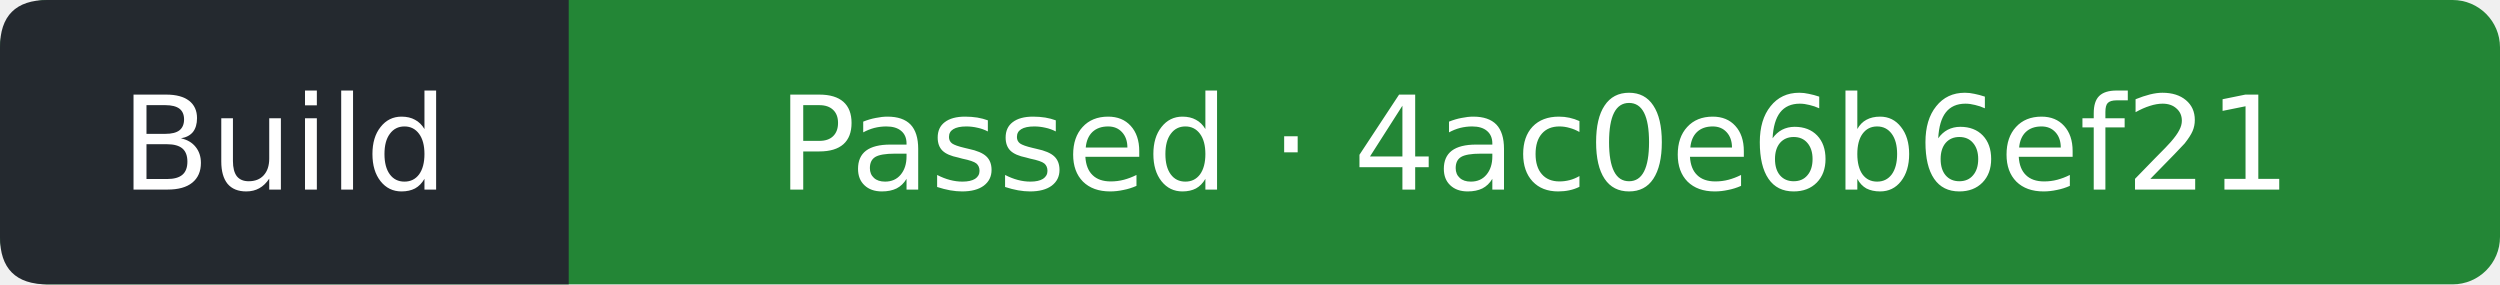
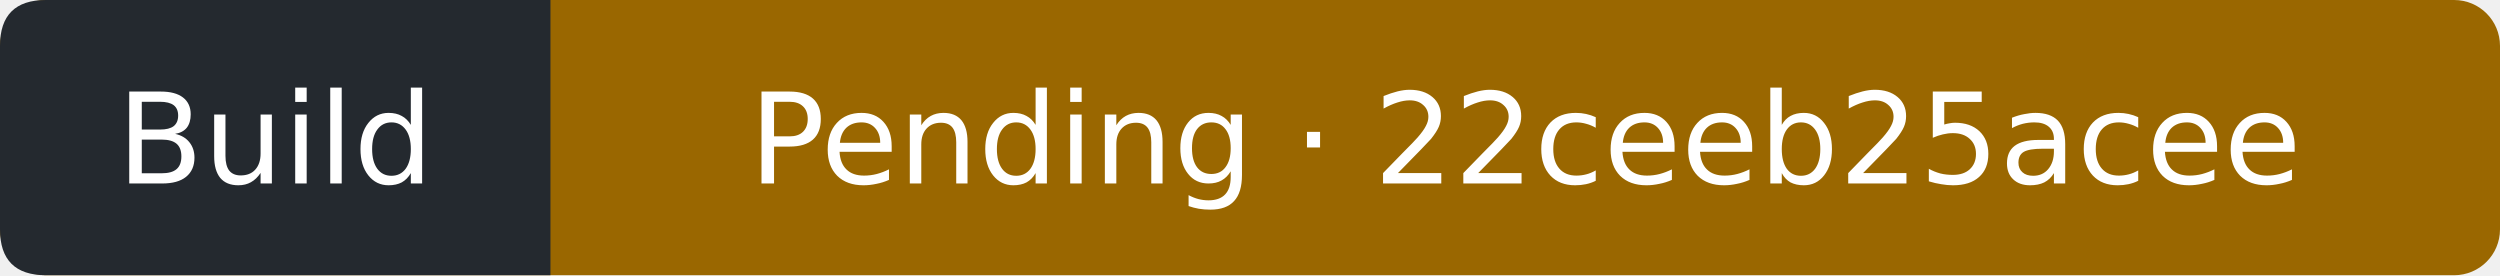
- <svg xmlns="http://www.w3.org/2000/svg" width="211" height="24" viewBox="0 0 211 24" role="img" aria-label="Build: Passed; covered commit 4ac0e6b6ef21300453eef6b13e34e7604e479ca3; observed 2026-10-11T15:36:26Z">
-   <rect width="211" height="24" rx="4" fill="#238636" />
+ <svg xmlns="http://www.w3.org/2000/svg" width="218" height="24" viewBox="0 0 218 24" role="img" aria-label="Build: Pending; covered commit 22ceeb25acee99dbe04337973a77d6389a462a04; observed 2026-10-11T16:03:10Z">
+   <rect width="218" height="24" rx="4" fill="#9a6700" />
  <path d="M4 0H48V24H4Q0 24 0 20V4Q0 0 4 0" fill="#24292f" />
  <g fill="#fff" text-anchor="middle" font-family="Verdana,DejaVu Sans,sans-serif" font-size="11">
    <text x="24" y="16">Build</text>
-     <text x="129.5" y="16">Passed · 4ac0e6b6ef21</text>
+     <text x="133" y="16">Pending · 22ceeb25acee</text>
  </g>
</svg>
